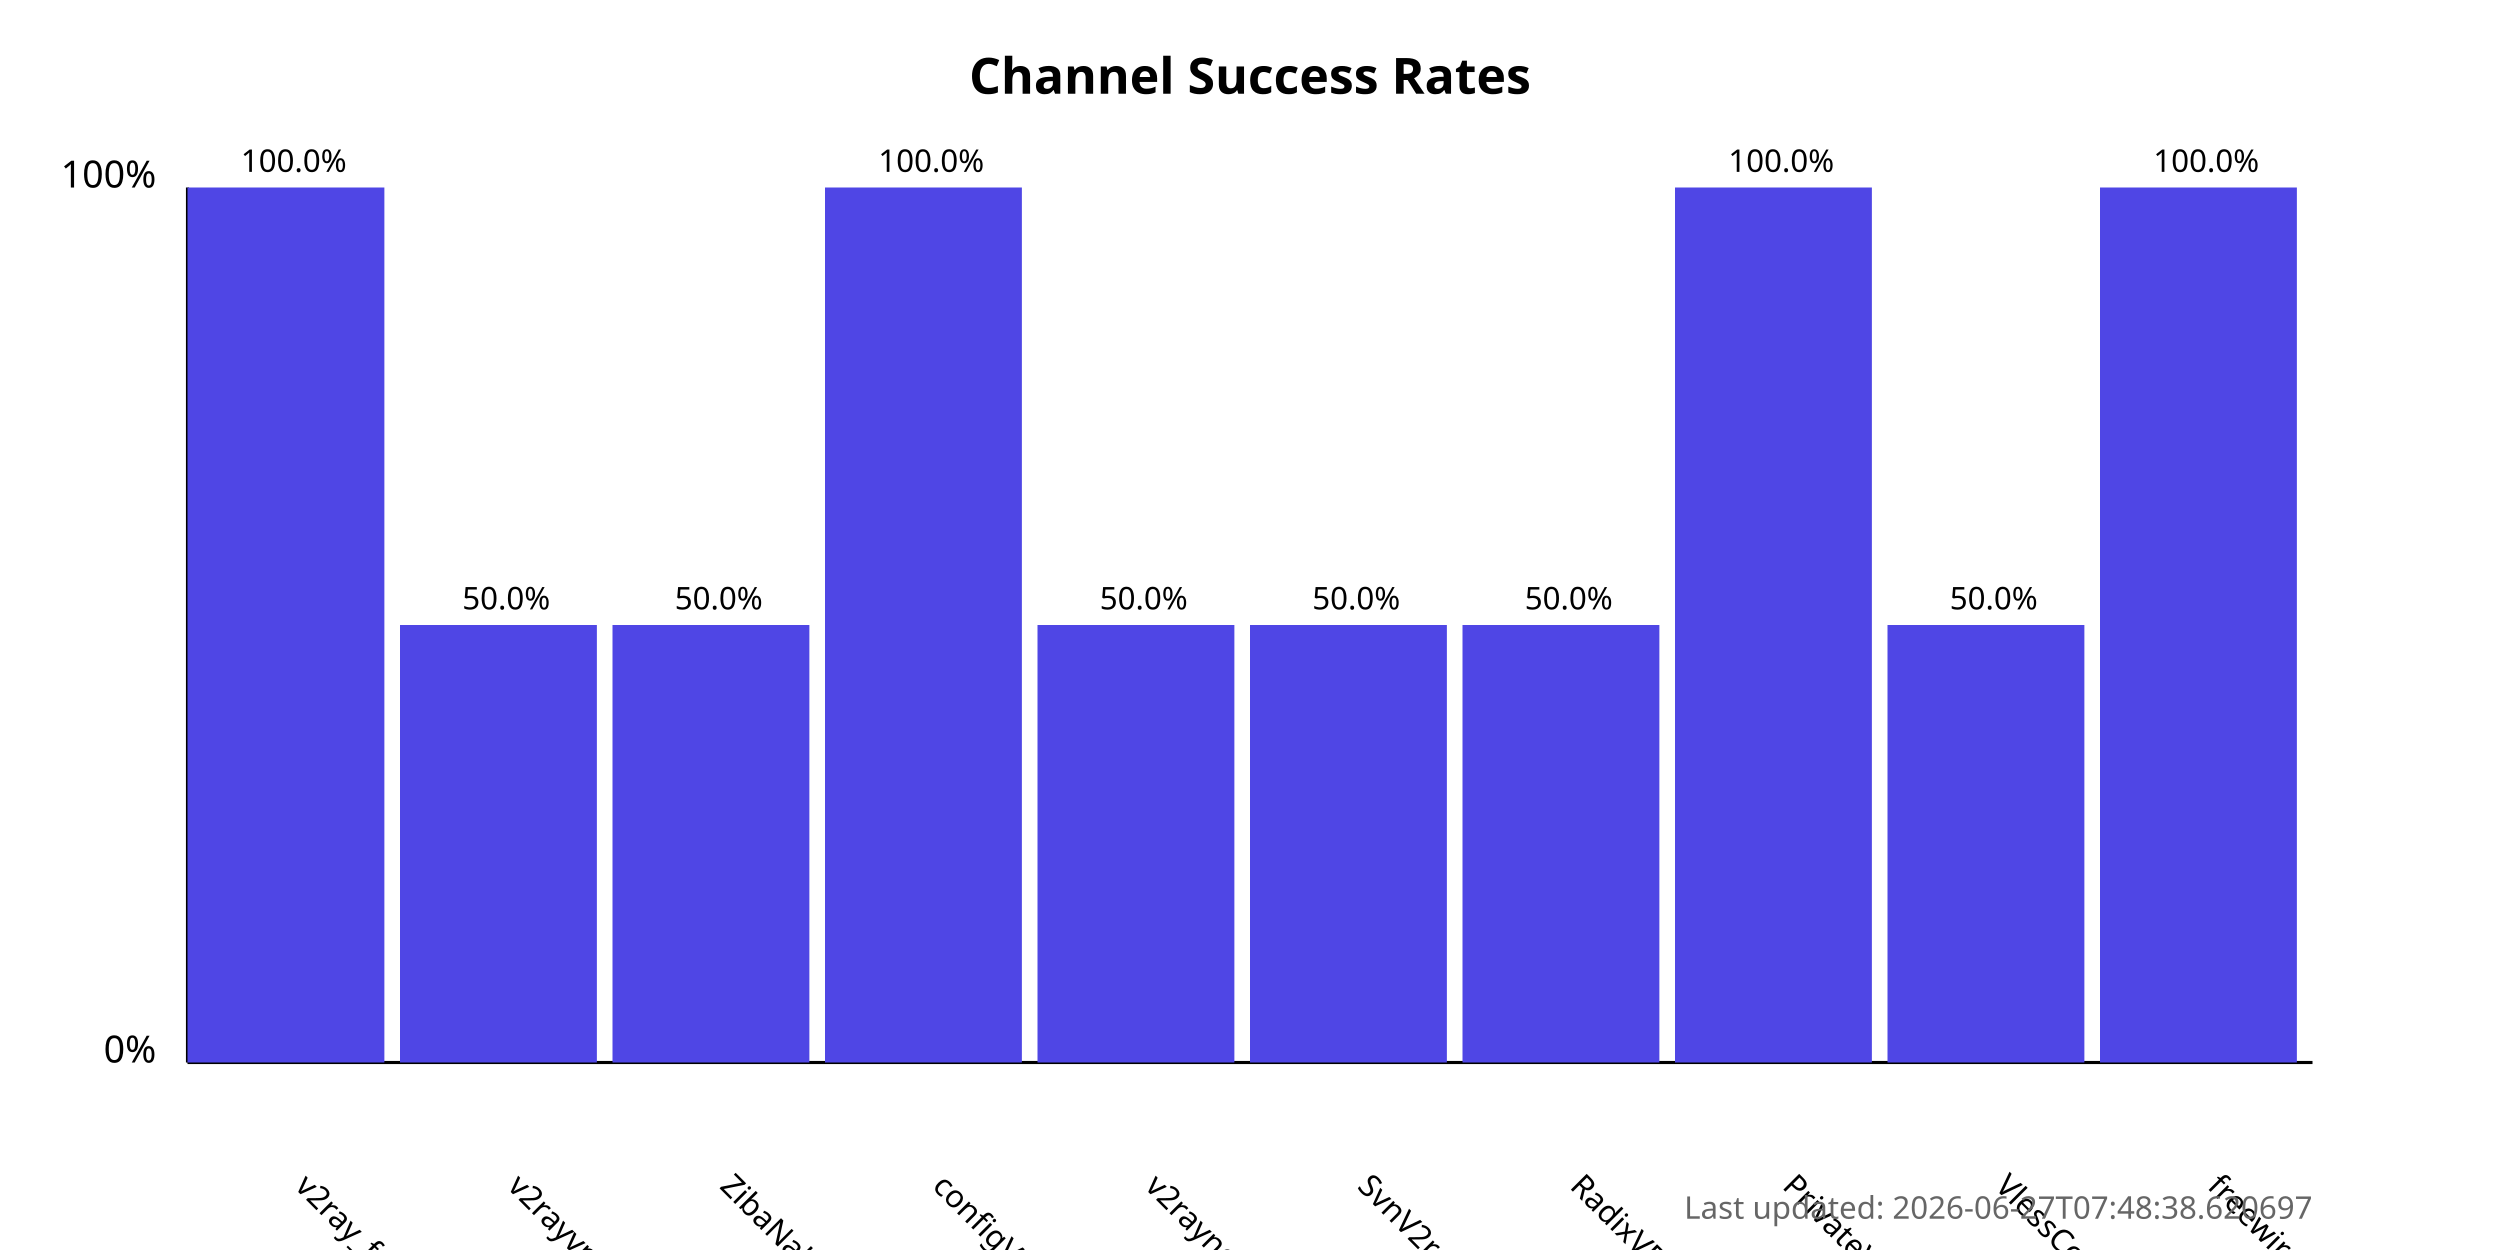
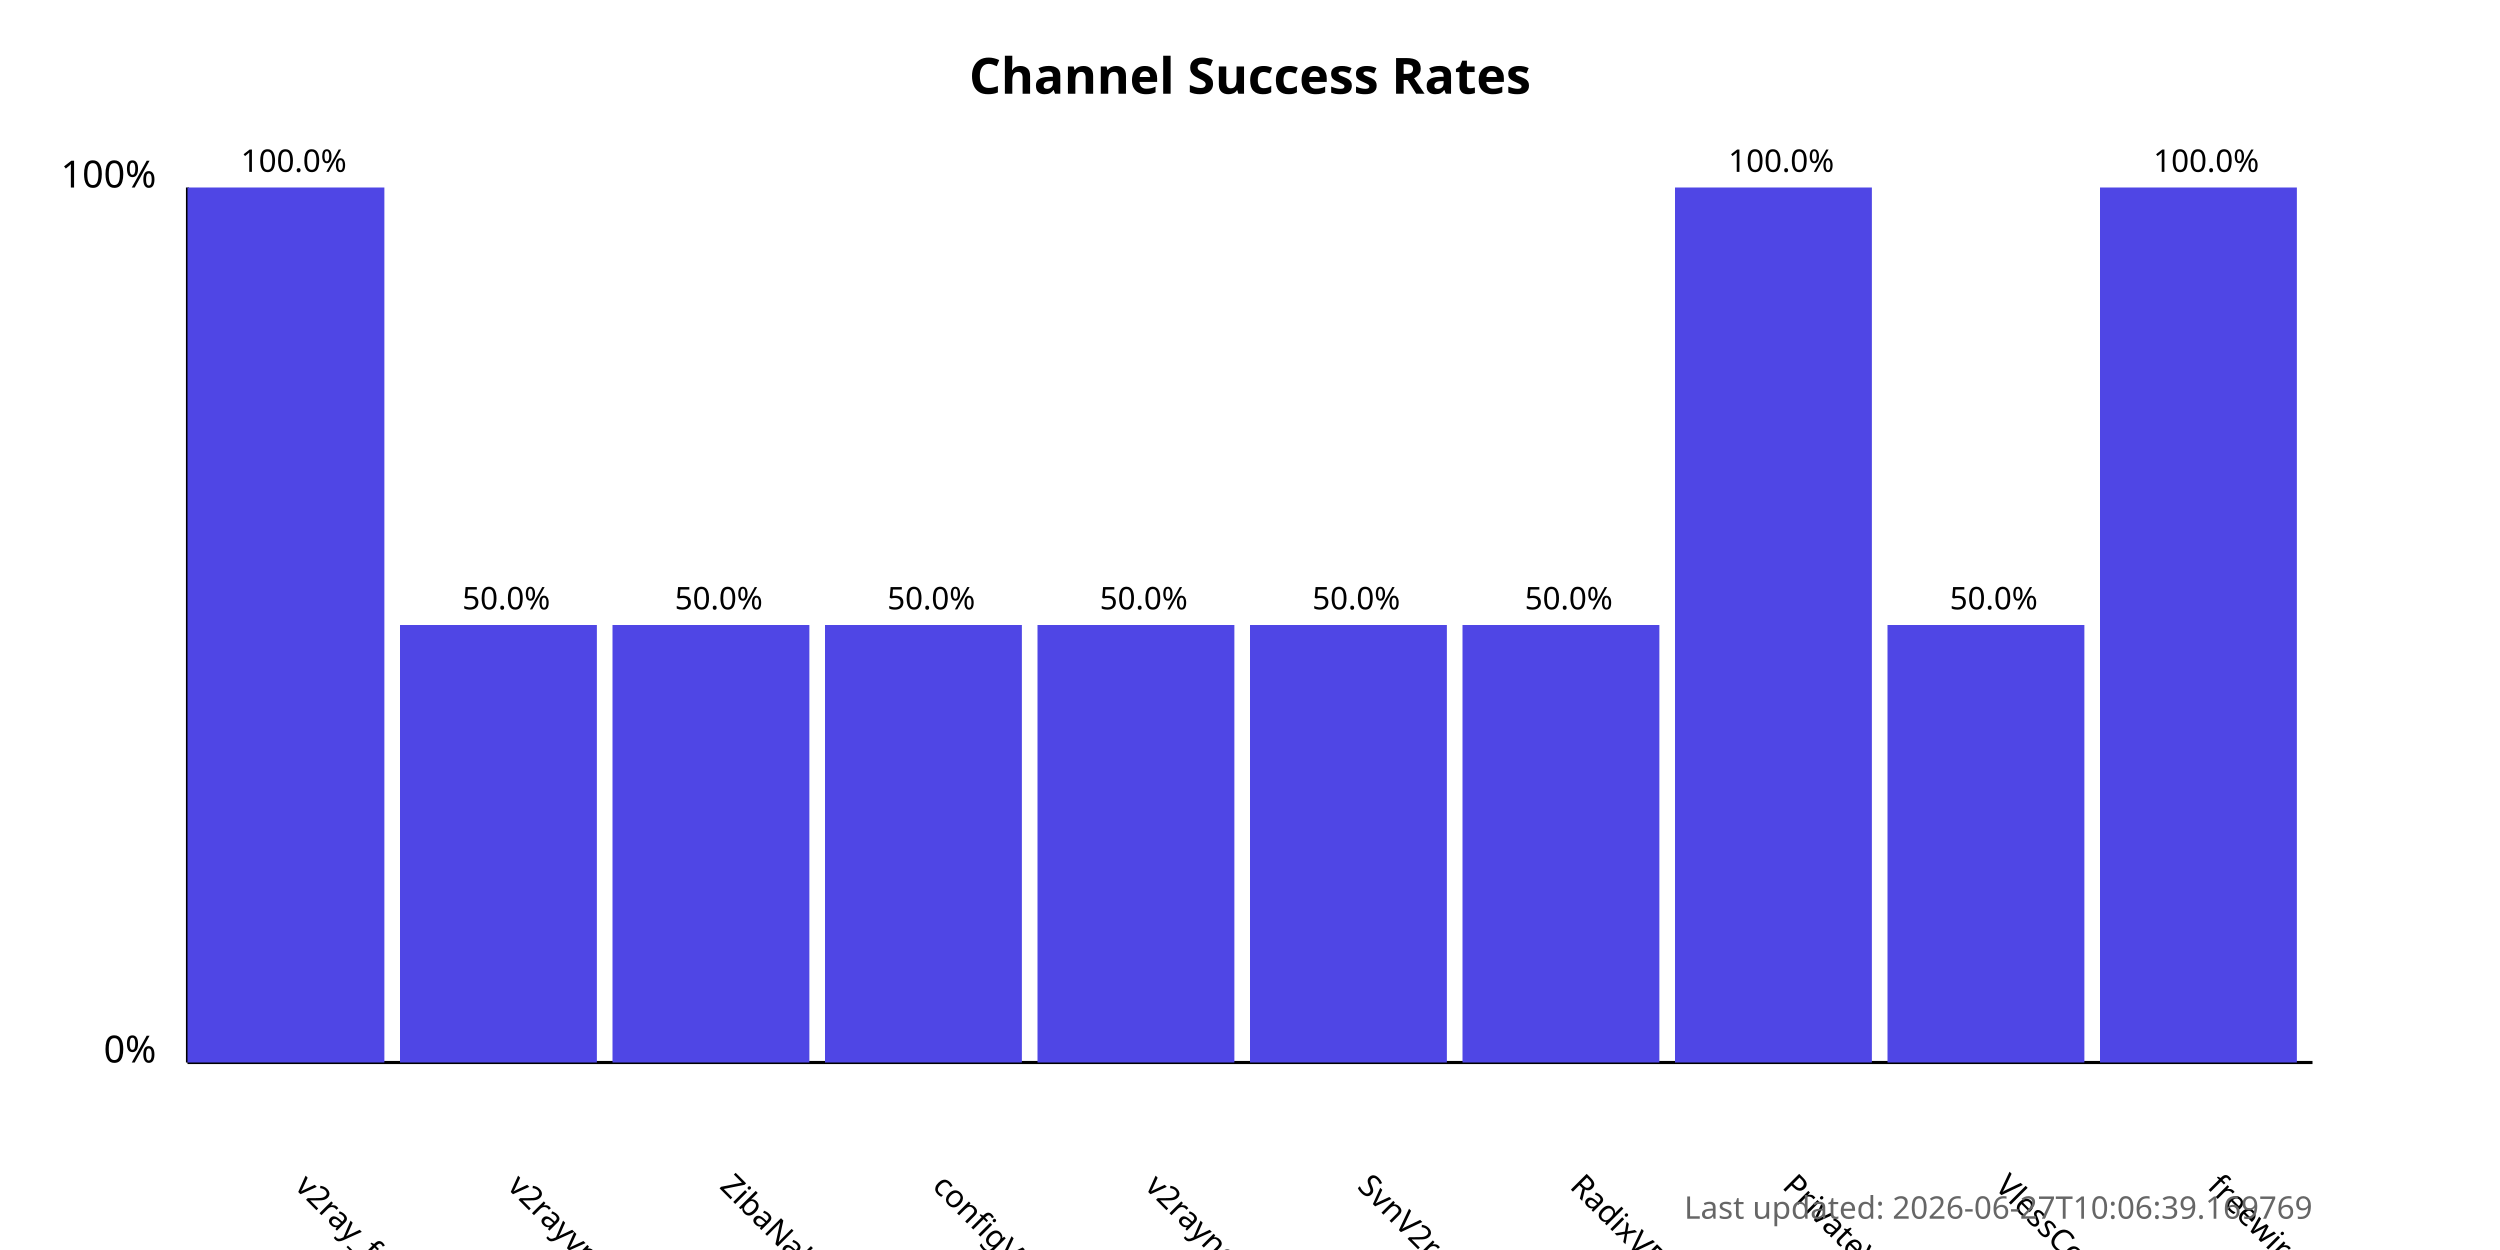
<svg xmlns="http://www.w3.org/2000/svg" width="800" height="400">
  <style>
            .chart-title { font: bold 16px sans-serif; }
            .axis-label { font: 12px sans-serif; }
            .tick-label { font: 10px sans-serif; }
            .bar { fill: #4f46e5; }
            .bar:hover { fill: #6366f1; }
            .timestamp { font: 10px sans-serif; fill: #666; }
        </style>
  <text x="400.0" y="30" text-anchor="middle" class="chart-title">
            Channel Success Rates
        </text>
  <line x1="60" y1="340" x2="60" y2="60" stroke="black" stroke-width="1" />
  <line x1="60" y1="340" x2="740" y2="340" stroke="black" stroke-width="1" />
  <text x="50" y="340" text-anchor="end" class="axis-label">0%</text>
  <text x="50" y="60" text-anchor="end" class="axis-label">100%</text>
  <g>
    <rect x="60" y="60.0" width="63.0" height="280.0" class="bar" />
    <text x="94.0" y="380" transform="rotate(45, 94.0, 380)" text-anchor="start" class="tick-label">
                v2ray_free_conf
            </text>
    <text x="94.0" y="55.0" text-anchor="middle" class="tick-label">
                100.0%
            </text>
  </g>
  <g>
    <rect x="128.0" y="200.0" width="63.0" height="140.0" class="bar" />
    <text x="162.0" y="380" transform="rotate(45, 162.0, 380)" text-anchor="start" class="tick-label">
                v2rayvpno
            </text>
    <text x="162.0" y="195.0" text-anchor="middle" class="tick-label">
                50.0%
            </text>
  </g>
  <g>
    <rect x="196.0" y="200.0" width="63.0" height="140.0" class="bar" />
    <text x="230.0" y="380" transform="rotate(45, 230.0, 380)" text-anchor="start" class="tick-label">
                ZibaNabz
            </text>
    <text x="230.0" y="195.0" text-anchor="middle" class="tick-label">
                50.0%
            </text>
  </g>
  <g>
-     <rect x="264.0" y="60.0" width="63.0" height="280.0" class="bar" />
+     <rect x="264.0" y="200.0" width="63.0" height="140.0" class="bar" />
    <text x="298.0" y="380" transform="rotate(45, 298.0, 380)" text-anchor="start" class="tick-label">
                configV2rayForFree
            </text>
-     <text x="298.0" y="55.0" text-anchor="middle" class="tick-label">
-                 100.0%
+     <text x="298.0" y="195.0" text-anchor="middle" class="tick-label">
+                 50.0%
            </text>
  </g>
  <g>
    <rect x="332.0" y="200.0" width="63.0" height="140.0" class="bar" />
    <text x="366.0" y="380" transform="rotate(45, 366.0, 380)" text-anchor="start" class="tick-label">
                v2rayngvpn
            </text>
    <text x="366.0" y="195.0" text-anchor="middle" class="tick-label">
                50.0%
            </text>
  </g>
  <g>
    <rect x="400.0" y="200.0" width="63.0" height="140.0" class="bar" />
    <text x="434.0" y="380" transform="rotate(45, 434.0, 380)" text-anchor="start" class="tick-label">
                SvnV2ray
            </text>
    <text x="434.0" y="195.0" text-anchor="middle" class="tick-label">
                50.0%
            </text>
  </g>
  <g>
    <rect x="468.0" y="200.0" width="63.0" height="140.0" class="bar" />
    <text x="502.0" y="380" transform="rotate(45, 502.0, 380)" text-anchor="start" class="tick-label">
                RadixVPN
            </text>
    <text x="502.0" y="195.0" text-anchor="middle" class="tick-label">
                50.0%
            </text>
  </g>
  <g>
    <rect x="536.0" y="60.0" width="63.0" height="280.0" class="bar" />
    <text x="570.0" y="380" transform="rotate(45, 570.0, 380)" text-anchor="start" class="tick-label">
                PrivateVPNs
            </text>
    <text x="570.0" y="55.0" text-anchor="middle" class="tick-label">
                100.0%
            </text>
  </g>
  <g>
    <rect x="604.0" y="200.0" width="63.0" height="140.0" class="bar" />
    <text x="638.0" y="380" transform="rotate(45, 638.0, 380)" text-anchor="start" class="tick-label">
                VlessConfig
            </text>
    <text x="638.0" y="195.0" text-anchor="middle" class="tick-label">
                50.0%
            </text>
  </g>
  <g>
    <rect x="672.0" y="60.0" width="63.0" height="280.0" class="bar" />
    <text x="706.0" y="380" transform="rotate(45, 706.0, 380)" text-anchor="start" class="tick-label">
                freewireguard
            </text>
    <text x="706.0" y="55.0" text-anchor="middle" class="tick-label">
                100.0%
            </text>
  </g>
  <text x="740" y="390" text-anchor="end" class="timestamp">
-             Last updated: 2026-06-27T07:48:38.620697
+             Last updated: 2026-06-27T10:06:39.169769
        </text>
</svg>
